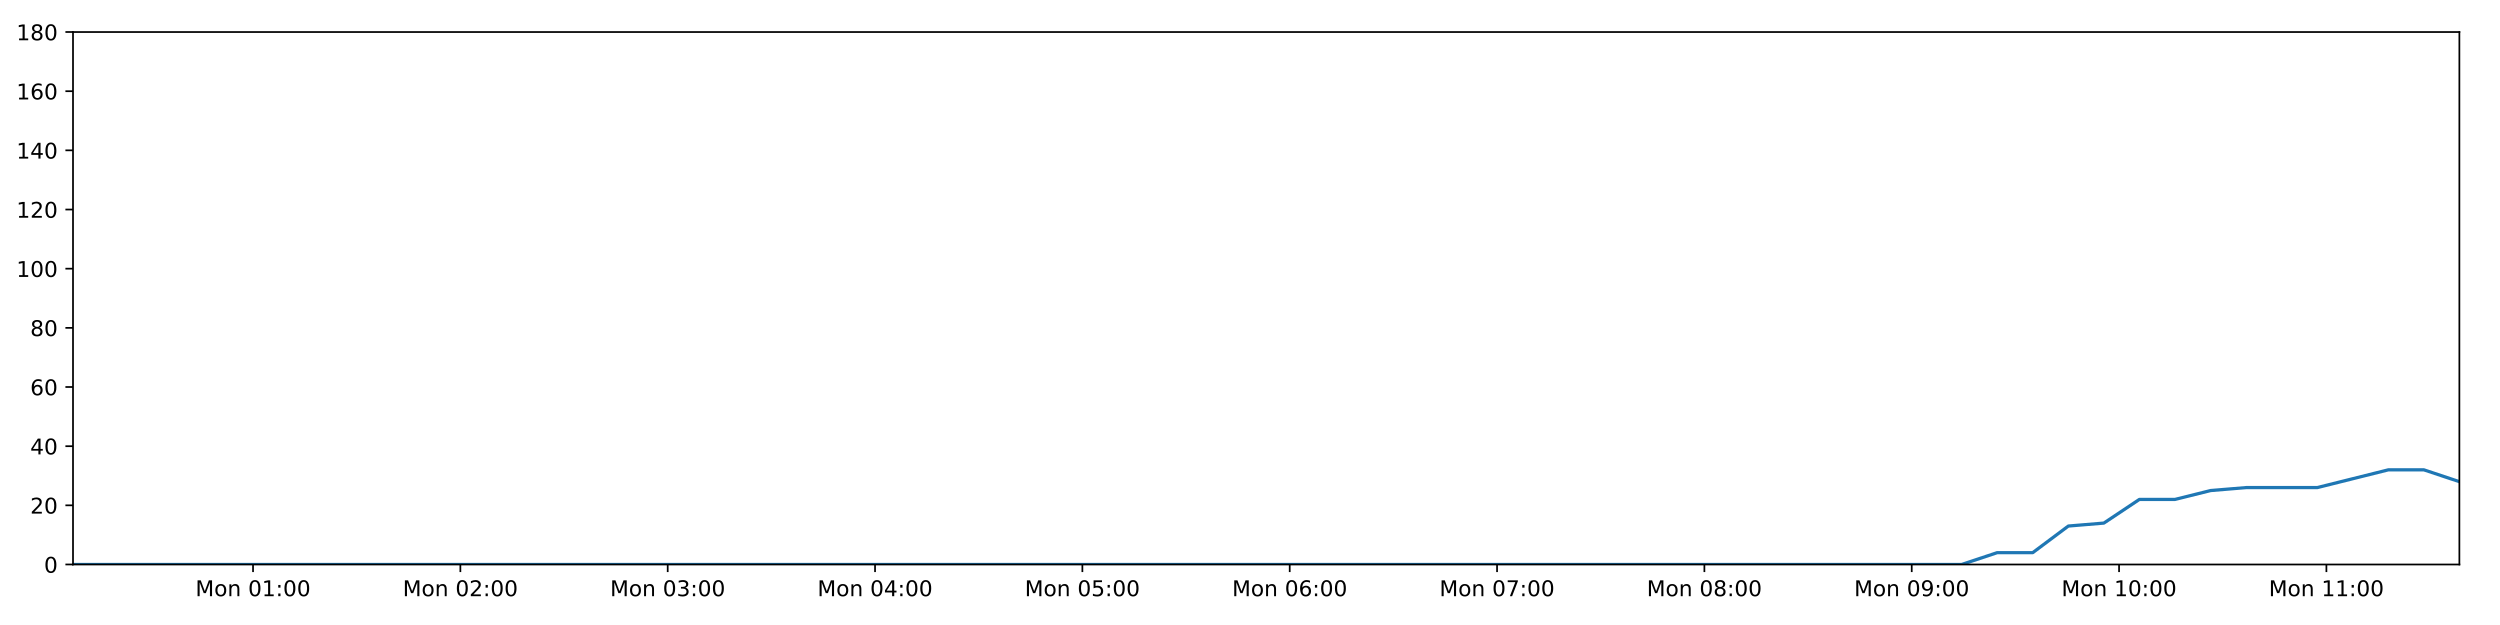
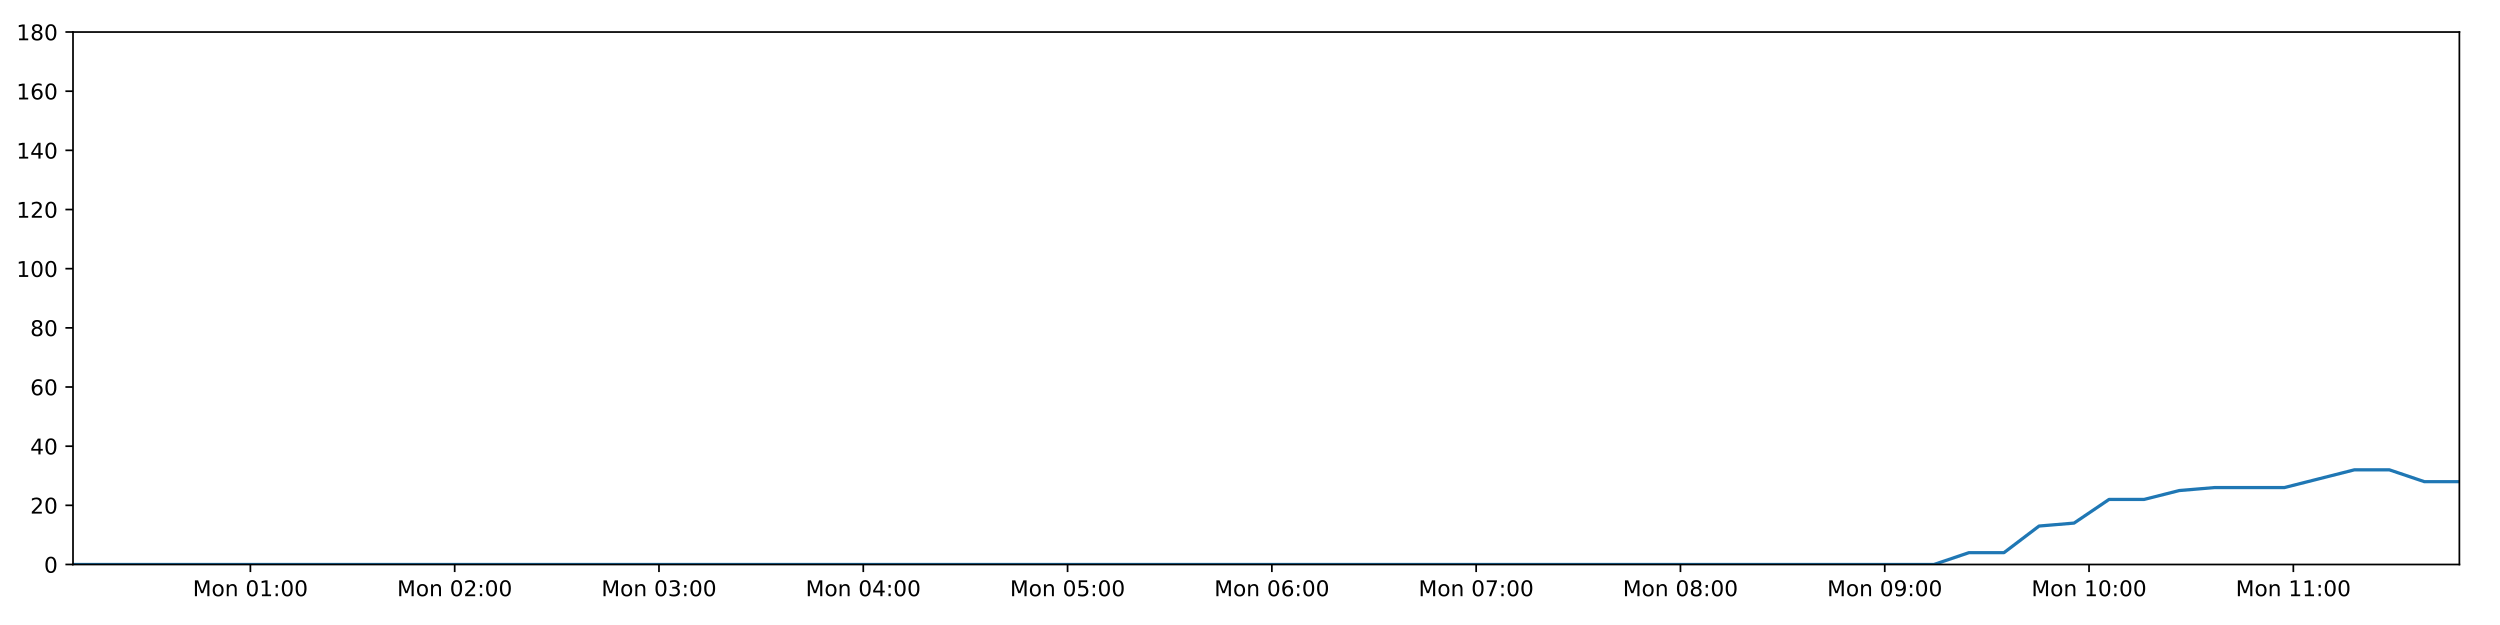
<svg xmlns="http://www.w3.org/2000/svg" xmlns:xlink="http://www.w3.org/1999/xlink" height="288pt" version="1.1" viewBox="0 0 1152 288" width="1152pt">
  <defs>
    <style type="text/css">
*{stroke-linecap:butt;stroke-linejoin:round;}
  </style>
  </defs>
  <g id="figure_1">
    <g id="patch_1">
      <path d="M 0 288  L 1152 288  L 1152 0  L 0 0  z " style="fill:#ffffff;" />
    </g>
    <g id="axes_1">
      <g id="patch_2">
        <path d="M 33.64 260.12  L 1133.28 260.12  L 1133.28 14.76  L 33.64 14.76  z " style="fill:#ffffff;" />
      </g>
      <g id="matplotlib.axis_1">
        <g id="xtick_1">
          <g id="line2d_1">
            <defs>
-               <path d="M 0 0  L 0 3.5  " id="m6c14a0bf6f" style="stroke:#000000;stroke-width:0.8;" />
-             </defs>
-             <g>
-               <use style="stroke:#000000;stroke-width:0.8;" x="116.596" xlink:href="#m6c14a0bf6f" y="260.12" />
+               <path d="M 0 0  L 0 3.5  " id="mf2131db971" style="stroke:#000000;stroke-width:0.8;" />
+             </defs>
+             <g>
+               <use style="stroke:#000000;stroke-width:0.8;" x="115.379" xlink:href="#mf2131db971" y="260.12" />
            </g>
          </g>
          <g id="text_1">
            <defs>
              <path d="M 9.812 72.906  L 24.516 72.906  L 43.109 23.297  L 61.812 72.906  L 76.516 72.906  L 76.516 0  L 66.891 0  L 66.891 64.016  L 48.094 14.016  L 38.188 14.016  L 19.391 64.016  L 19.391 0  L 9.812 0  z " id="DejaVuSans-77" />
              <path d="M 30.609 48.391  Q 23.391 48.391 19.188 42.75  Q 14.984 37.109 14.984 27.297  Q 14.984 17.484 19.156 11.844  Q 23.344 6.203 30.609 6.203  Q 37.797 6.203 41.984 11.859  Q 46.188 17.531 46.188 27.297  Q 46.188 37.016 41.984 42.703  Q 37.797 48.391 30.609 48.391  z M 30.609 56  Q 42.328 56 49.016 48.375  Q 55.719 40.766 55.719 27.297  Q 55.719 13.875 49.016 6.219  Q 42.328 -1.422 30.609 -1.422  Q 18.844 -1.422 12.172 6.219  Q 5.516 13.875 5.516 27.297  Q 5.516 40.766 12.172 48.375  Q 18.844 56 30.609 56  z " id="DejaVuSans-111" />
              <path d="M 54.891 33.016  L 54.891 0  L 45.906 0  L 45.906 32.719  Q 45.906 40.484 42.875 44.328  Q 39.844 48.188 33.797 48.188  Q 26.516 48.188 22.312 43.547  Q 18.109 38.922 18.109 30.906  L 18.109 0  L 9.078 0  L 9.078 54.688  L 18.109 54.688  L 18.109 46.188  Q 21.344 51.125 25.703 53.562  Q 30.078 56 35.797 56  Q 45.219 56 50.047 50.172  Q 54.891 44.344 54.891 33.016  z " id="DejaVuSans-110" />
              <path id="DejaVuSans-32" />
              <path d="M 31.781 66.406  Q 24.172 66.406 20.328 58.906  Q 16.5 51.422 16.5 36.375  Q 16.5 21.391 20.328 13.891  Q 24.172 6.391 31.781 6.391  Q 39.453 6.391 43.281 13.891  Q 47.125 21.391 47.125 36.375  Q 47.125 51.422 43.281 58.906  Q 39.453 66.406 31.781 66.406  z M 31.781 74.219  Q 44.047 74.219 50.516 64.516  Q 56.984 54.828 56.984 36.375  Q 56.984 17.969 50.516 8.266  Q 44.047 -1.422 31.781 -1.422  Q 19.531 -1.422 13.062 8.266  Q 6.594 17.969 6.594 36.375  Q 6.594 54.828 13.062 64.516  Q 19.531 74.219 31.781 74.219  z " id="DejaVuSans-48" />
              <path d="M 12.406 8.297  L 28.516 8.297  L 28.516 63.922  L 10.984 60.406  L 10.984 69.391  L 28.422 72.906  L 38.281 72.906  L 38.281 8.297  L 54.391 8.297  L 54.391 0  L 12.406 0  z " id="DejaVuSans-49" />
              <path d="M 11.719 12.406  L 22.016 12.406  L 22.016 0  L 11.719 0  z M 11.719 51.703  L 22.016 51.703  L 22.016 39.312  L 11.719 39.312  z " id="DejaVuSans-58" />
            </defs>
-             <g transform="translate(90.05566 274.7184)scale(0.1 -0.1)">
+             <g transform="translate(88.83827 274.7184)scale(0.1 -0.1)">
              <use xlink:href="#DejaVuSans-77" />
              <use x="86.279" xlink:href="#DejaVuSans-111" />
              <use x="147.461" xlink:href="#DejaVuSans-110" />
              <use x="210.84" xlink:href="#DejaVuSans-32" />
              <use x="242.627" xlink:href="#DejaVuSans-48" />
              <use x="306.25" xlink:href="#DejaVuSans-49" />
              <use x="369.873" xlink:href="#DejaVuSans-58" />
              <use x="403.564" xlink:href="#DejaVuSans-48" />
              <use x="467.188" xlink:href="#DejaVuSans-48" />
            </g>
          </g>
        </g>
        <g id="xtick_2">
          <g id="line2d_2">
            <g>
-               <use style="stroke:#000000;stroke-width:0.8;" x="212.137" xlink:href="#m6c14a0bf6f" y="260.12" />
+               <use style="stroke:#000000;stroke-width:0.8;" x="209.518" xlink:href="#mf2131db971" y="260.12" />
            </g>
          </g>
          <g id="text_2">
            <defs>
              <path d="M 19.188 8.297  L 53.609 8.297  L 53.609 0  L 7.328 0  L 7.328 8.297  Q 12.938 14.109 22.625 23.891  Q 32.328 33.688 34.812 36.531  Q 39.547 41.844 41.422 45.531  Q 43.312 49.219 43.312 52.781  Q 43.312 58.594 39.234 62.25  Q 35.156 65.922 28.609 65.922  Q 23.969 65.922 18.812 64.312  Q 13.672 62.703 7.812 59.422  L 7.812 69.391  Q 13.766 71.781 18.938 73  Q 24.125 74.219 28.422 74.219  Q 39.75 74.219 46.484 68.547  Q 53.219 62.891 53.219 53.422  Q 53.219 48.922 51.531 44.891  Q 49.859 40.875 45.406 35.406  Q 44.188 33.984 37.641 27.219  Q 31.109 20.453 19.188 8.297  z " id="DejaVuSans-50" />
            </defs>
-             <g transform="translate(185.5967 274.7184)scale(0.1 -0.1)">
+             <g transform="translate(182.9772 274.7184)scale(0.1 -0.1)">
              <use xlink:href="#DejaVuSans-77" />
              <use x="86.279" xlink:href="#DejaVuSans-111" />
              <use x="147.461" xlink:href="#DejaVuSans-110" />
              <use x="210.84" xlink:href="#DejaVuSans-32" />
              <use x="242.627" xlink:href="#DejaVuSans-48" />
              <use x="306.25" xlink:href="#DejaVuSans-50" />
              <use x="369.873" xlink:href="#DejaVuSans-58" />
              <use x="403.564" xlink:href="#DejaVuSans-48" />
              <use x="467.188" xlink:href="#DejaVuSans-48" />
            </g>
          </g>
        </g>
        <g id="xtick_3">
          <g id="line2d_3">
            <g>
-               <use style="stroke:#000000;stroke-width:0.8;" x="307.678" xlink:href="#m6c14a0bf6f" y="260.12" />
+               <use style="stroke:#000000;stroke-width:0.8;" x="303.657" xlink:href="#mf2131db971" y="260.12" />
            </g>
          </g>
          <g id="text_3">
            <defs>
              <path d="M 40.578 39.312  Q 47.656 37.797 51.625 33  Q 55.609 28.219 55.609 21.188  Q 55.609 10.406 48.188 4.484  Q 40.766 -1.422 27.094 -1.422  Q 22.516 -1.422 17.656 -0.516  Q 12.797 0.391 7.625 2.203  L 7.625 11.719  Q 11.719 9.328 16.594 8.109  Q 21.484 6.891 26.812 6.891  Q 36.078 6.891 40.938 10.547  Q 45.797 14.203 45.797 21.188  Q 45.797 27.641 41.281 31.266  Q 36.766 34.906 28.719 34.906  L 20.219 34.906  L 20.219 43.016  L 29.109 43.016  Q 36.375 43.016 40.234 45.922  Q 44.094 48.828 44.094 54.297  Q 44.094 59.906 40.109 62.906  Q 36.141 65.922 28.719 65.922  Q 24.656 65.922 20.016 65.031  Q 15.375 64.156 9.812 62.312  L 9.812 71.094  Q 15.438 72.656 20.344 73.438  Q 25.25 74.219 29.594 74.219  Q 40.828 74.219 47.359 69.109  Q 53.906 64.016 53.906 55.328  Q 53.906 49.266 50.438 45.094  Q 46.969 40.922 40.578 39.312  z " id="DejaVuSans-51" />
            </defs>
-             <g transform="translate(281.1377 274.7184)scale(0.1 -0.1)">
+             <g transform="translate(277.1162 274.7184)scale(0.1 -0.1)">
              <use xlink:href="#DejaVuSans-77" />
              <use x="86.279" xlink:href="#DejaVuSans-111" />
              <use x="147.461" xlink:href="#DejaVuSans-110" />
              <use x="210.84" xlink:href="#DejaVuSans-32" />
              <use x="242.627" xlink:href="#DejaVuSans-48" />
              <use x="306.25" xlink:href="#DejaVuSans-51" />
              <use x="369.873" xlink:href="#DejaVuSans-58" />
              <use x="403.564" xlink:href="#DejaVuSans-48" />
              <use x="467.188" xlink:href="#DejaVuSans-48" />
            </g>
          </g>
        </g>
        <g id="xtick_4">
          <g id="line2d_4">
            <g>
-               <use style="stroke:#000000;stroke-width:0.8;" x="403.219" xlink:href="#m6c14a0bf6f" y="260.12" />
+               <use style="stroke:#000000;stroke-width:0.8;" x="397.796" xlink:href="#mf2131db971" y="260.12" />
            </g>
          </g>
          <g id="text_4">
            <defs>
              <path d="M 37.797 64.312  L 12.891 25.391  L 37.797 25.391  z M 35.203 72.906  L 47.609 72.906  L 47.609 25.391  L 58.016 25.391  L 58.016 17.188  L 47.609 17.188  L 47.609 0  L 37.797 0  L 37.797 17.188  L 4.891 17.188  L 4.891 26.703  z " id="DejaVuSans-52" />
            </defs>
-             <g transform="translate(376.6788 274.7184)scale(0.1 -0.1)">
+             <g transform="translate(371.2552 274.7184)scale(0.1 -0.1)">
              <use xlink:href="#DejaVuSans-77" />
              <use x="86.279" xlink:href="#DejaVuSans-111" />
              <use x="147.461" xlink:href="#DejaVuSans-110" />
              <use x="210.84" xlink:href="#DejaVuSans-32" />
              <use x="242.627" xlink:href="#DejaVuSans-48" />
              <use x="306.25" xlink:href="#DejaVuSans-52" />
              <use x="369.873" xlink:href="#DejaVuSans-58" />
              <use x="403.564" xlink:href="#DejaVuSans-48" />
              <use x="467.188" xlink:href="#DejaVuSans-48" />
            </g>
          </g>
        </g>
        <g id="xtick_5">
          <g id="line2d_5">
            <g>
-               <use style="stroke:#000000;stroke-width:0.8;" x="498.76" xlink:href="#m6c14a0bf6f" y="260.12" />
+               <use style="stroke:#000000;stroke-width:0.8;" x="491.935" xlink:href="#mf2131db971" y="260.12" />
            </g>
          </g>
          <g id="text_5">
            <defs>
              <path d="M 10.797 72.906  L 49.516 72.906  L 49.516 64.594  L 19.828 64.594  L 19.828 46.734  Q 21.969 47.469 24.109 47.828  Q 26.266 48.188 28.422 48.188  Q 40.625 48.188 47.75 41.5  Q 54.891 34.812 54.891 23.391  Q 54.891 11.625 47.562 5.094  Q 40.234 -1.422 26.906 -1.422  Q 22.312 -1.422 17.547 -0.641  Q 12.797 0.141 7.719 1.703  L 7.719 11.625  Q 12.109 9.234 16.797 8.062  Q 21.484 6.891 26.703 6.891  Q 35.156 6.891 40.078 11.328  Q 45.016 15.766 45.016 23.391  Q 45.016 31 40.078 35.438  Q 35.156 39.891 26.703 39.891  Q 22.75 39.891 18.812 39.016  Q 14.891 38.141 10.797 36.281  z " id="DejaVuSans-53" />
            </defs>
-             <g transform="translate(472.2198 274.7184)scale(0.1 -0.1)">
+             <g transform="translate(465.3942 274.7184)scale(0.1 -0.1)">
              <use xlink:href="#DejaVuSans-77" />
              <use x="86.279" xlink:href="#DejaVuSans-111" />
              <use x="147.461" xlink:href="#DejaVuSans-110" />
              <use x="210.84" xlink:href="#DejaVuSans-32" />
              <use x="242.627" xlink:href="#DejaVuSans-48" />
              <use x="306.25" xlink:href="#DejaVuSans-53" />
              <use x="369.873" xlink:href="#DejaVuSans-58" />
              <use x="403.564" xlink:href="#DejaVuSans-48" />
              <use x="467.188" xlink:href="#DejaVuSans-48" />
            </g>
          </g>
        </g>
        <g id="xtick_6">
          <g id="line2d_6">
            <g>
-               <use style="stroke:#000000;stroke-width:0.8;" x="594.301" xlink:href="#m6c14a0bf6f" y="260.12" />
+               <use style="stroke:#000000;stroke-width:0.8;" x="586.074" xlink:href="#mf2131db971" y="260.12" />
            </g>
          </g>
          <g id="text_6">
            <defs>
              <path d="M 33.016 40.375  Q 26.375 40.375 22.484 35.828  Q 18.609 31.297 18.609 23.391  Q 18.609 15.531 22.484 10.953  Q 26.375 6.391 33.016 6.391  Q 39.656 6.391 43.531 10.953  Q 47.406 15.531 47.406 23.391  Q 47.406 31.297 43.531 35.828  Q 39.656 40.375 33.016 40.375  z M 52.594 71.297  L 52.594 62.312  Q 48.875 64.062 45.094 64.984  Q 41.312 65.922 37.594 65.922  Q 27.828 65.922 22.672 59.328  Q 17.531 52.734 16.797 39.406  Q 19.672 43.656 24.016 45.922  Q 28.375 48.188 33.594 48.188  Q 44.578 48.188 50.953 41.516  Q 57.328 34.859 57.328 23.391  Q 57.328 12.156 50.688 5.359  Q 44.047 -1.422 33.016 -1.422  Q 20.359 -1.422 13.672 8.266  Q 6.984 17.969 6.984 36.375  Q 6.984 53.656 15.188 63.938  Q 23.391 74.219 37.203 74.219  Q 40.922 74.219 44.703 73.484  Q 48.484 72.75 52.594 71.297  z " id="DejaVuSans-54" />
            </defs>
-             <g transform="translate(567.7608 274.7184)scale(0.1 -0.1)">
+             <g transform="translate(559.5332 274.7184)scale(0.1 -0.1)">
              <use xlink:href="#DejaVuSans-77" />
              <use x="86.279" xlink:href="#DejaVuSans-111" />
              <use x="147.461" xlink:href="#DejaVuSans-110" />
              <use x="210.84" xlink:href="#DejaVuSans-32" />
              <use x="242.627" xlink:href="#DejaVuSans-48" />
              <use x="306.25" xlink:href="#DejaVuSans-54" />
              <use x="369.873" xlink:href="#DejaVuSans-58" />
              <use x="403.564" xlink:href="#DejaVuSans-48" />
              <use x="467.188" xlink:href="#DejaVuSans-48" />
            </g>
          </g>
        </g>
        <g id="xtick_7">
          <g id="line2d_7">
            <g>
-               <use style="stroke:#000000;stroke-width:0.8;" x="689.843" xlink:href="#m6c14a0bf6f" y="260.12" />
+               <use style="stroke:#000000;stroke-width:0.8;" x="680.213" xlink:href="#mf2131db971" y="260.12" />
            </g>
          </g>
          <g id="text_7">
            <defs>
              <path d="M 8.203 72.906  L 55.078 72.906  L 55.078 68.703  L 28.609 0  L 18.312 0  L 43.219 64.594  L 8.203 64.594  z " id="DejaVuSans-55" />
            </defs>
-             <g transform="translate(663.3019 274.7184)scale(0.1 -0.1)">
+             <g transform="translate(653.6721 274.7184)scale(0.1 -0.1)">
              <use xlink:href="#DejaVuSans-77" />
              <use x="86.279" xlink:href="#DejaVuSans-111" />
              <use x="147.461" xlink:href="#DejaVuSans-110" />
              <use x="210.84" xlink:href="#DejaVuSans-32" />
              <use x="242.627" xlink:href="#DejaVuSans-48" />
              <use x="306.25" xlink:href="#DejaVuSans-55" />
              <use x="369.873" xlink:href="#DejaVuSans-58" />
              <use x="403.564" xlink:href="#DejaVuSans-48" />
              <use x="467.188" xlink:href="#DejaVuSans-48" />
            </g>
          </g>
        </g>
        <g id="xtick_8">
          <g id="line2d_8">
            <g>
-               <use style="stroke:#000000;stroke-width:0.8;" x="785.384" xlink:href="#m6c14a0bf6f" y="260.12" />
+               <use style="stroke:#000000;stroke-width:0.8;" x="774.352" xlink:href="#mf2131db971" y="260.12" />
            </g>
          </g>
          <g id="text_8">
            <defs>
              <path d="M 31.781 34.625  Q 24.75 34.625 20.719 30.859  Q 16.703 27.094 16.703 20.516  Q 16.703 13.922 20.719 10.156  Q 24.75 6.391 31.781 6.391  Q 38.812 6.391 42.859 10.172  Q 46.922 13.969 46.922 20.516  Q 46.922 27.094 42.891 30.859  Q 38.875 34.625 31.781 34.625  z M 21.922 38.812  Q 15.578 40.375 12.031 44.719  Q 8.5 49.078 8.5 55.328  Q 8.5 64.062 14.719 69.141  Q 20.953 74.219 31.781 74.219  Q 42.672 74.219 48.875 69.141  Q 55.078 64.062 55.078 55.328  Q 55.078 49.078 51.531 44.719  Q 48 40.375 41.703 38.812  Q 48.828 37.156 52.797 32.312  Q 56.781 27.484 56.781 20.516  Q 56.781 9.906 50.312 4.234  Q 43.844 -1.422 31.781 -1.422  Q 19.734 -1.422 13.25 4.234  Q 6.781 9.906 6.781 20.516  Q 6.781 27.484 10.781 32.312  Q 14.797 37.156 21.922 38.812  z M 18.312 54.391  Q 18.312 48.734 21.844 45.562  Q 25.391 42.391 31.781 42.391  Q 38.141 42.391 41.719 45.562  Q 45.312 48.734 45.312 54.391  Q 45.312 60.062 41.719 63.234  Q 38.141 66.406 31.781 66.406  Q 25.391 66.406 21.844 63.234  Q 18.312 60.062 18.312 54.391  z " id="DejaVuSans-56" />
            </defs>
-             <g transform="translate(758.8429 274.7184)scale(0.1 -0.1)">
+             <g transform="translate(747.8111 274.7184)scale(0.1 -0.1)">
              <use xlink:href="#DejaVuSans-77" />
              <use x="86.279" xlink:href="#DejaVuSans-111" />
              <use x="147.461" xlink:href="#DejaVuSans-110" />
              <use x="210.84" xlink:href="#DejaVuSans-32" />
              <use x="242.627" xlink:href="#DejaVuSans-48" />
              <use x="306.25" xlink:href="#DejaVuSans-56" />
              <use x="369.873" xlink:href="#DejaVuSans-58" />
              <use x="403.564" xlink:href="#DejaVuSans-48" />
              <use x="467.188" xlink:href="#DejaVuSans-48" />
            </g>
          </g>
        </g>
        <g id="xtick_9">
          <g id="line2d_9">
            <g>
-               <use style="stroke:#000000;stroke-width:0.8;" x="880.925" xlink:href="#m6c14a0bf6f" y="260.12" />
+               <use style="stroke:#000000;stroke-width:0.8;" x="868.491" xlink:href="#mf2131db971" y="260.12" />
            </g>
          </g>
          <g id="text_9">
            <defs>
              <path d="M 10.984 1.516  L 10.984 10.5  Q 14.703 8.734 18.5 7.812  Q 22.312 6.891 25.984 6.891  Q 35.75 6.891 40.891 13.453  Q 46.047 20.016 46.781 33.406  Q 43.953 29.203 39.594 26.953  Q 35.25 24.703 29.984 24.703  Q 19.047 24.703 12.672 31.312  Q 6.297 37.938 6.297 49.422  Q 6.297 60.641 12.938 67.422  Q 19.578 74.219 30.609 74.219  Q 43.266 74.219 49.922 64.516  Q 56.594 54.828 56.594 36.375  Q 56.594 19.141 48.406 8.859  Q 40.234 -1.422 26.422 -1.422  Q 22.703 -1.422 18.891 -0.688  Q 15.094 0.047 10.984 1.516  z M 30.609 32.422  Q 37.25 32.422 41.125 36.953  Q 45.016 41.5 45.016 49.422  Q 45.016 57.281 41.125 61.844  Q 37.25 66.406 30.609 66.406  Q 23.969 66.406 20.094 61.844  Q 16.219 57.281 16.219 49.422  Q 16.219 41.5 20.094 36.953  Q 23.969 32.422 30.609 32.422  z " id="DejaVuSans-57" />
            </defs>
-             <g transform="translate(854.384 274.7184)scale(0.1 -0.1)">
+             <g transform="translate(841.9501 274.7184)scale(0.1 -0.1)">
              <use xlink:href="#DejaVuSans-77" />
              <use x="86.279" xlink:href="#DejaVuSans-111" />
              <use x="147.461" xlink:href="#DejaVuSans-110" />
              <use x="210.84" xlink:href="#DejaVuSans-32" />
              <use x="242.627" xlink:href="#DejaVuSans-48" />
              <use x="306.25" xlink:href="#DejaVuSans-57" />
              <use x="369.873" xlink:href="#DejaVuSans-58" />
              <use x="403.564" xlink:href="#DejaVuSans-48" />
              <use x="467.188" xlink:href="#DejaVuSans-48" />
            </g>
          </g>
        </g>
        <g id="xtick_10">
          <g id="line2d_10">
            <g>
-               <use style="stroke:#000000;stroke-width:0.8;" x="976.466" xlink:href="#m6c14a0bf6f" y="260.12" />
+               <use style="stroke:#000000;stroke-width:0.8;" x="962.63" xlink:href="#mf2131db971" y="260.12" />
            </g>
          </g>
          <g id="text_10">
-             <g transform="translate(949.925 274.7184)scale(0.1 -0.1)">
+             <g transform="translate(936.0891 274.7184)scale(0.1 -0.1)">
              <use xlink:href="#DejaVuSans-77" />
              <use x="86.279" xlink:href="#DejaVuSans-111" />
              <use x="147.461" xlink:href="#DejaVuSans-110" />
              <use x="210.84" xlink:href="#DejaVuSans-32" />
              <use x="242.627" xlink:href="#DejaVuSans-49" />
              <use x="306.25" xlink:href="#DejaVuSans-48" />
              <use x="369.873" xlink:href="#DejaVuSans-58" />
              <use x="403.564" xlink:href="#DejaVuSans-48" />
              <use x="467.188" xlink:href="#DejaVuSans-48" />
            </g>
          </g>
        </g>
        <g id="xtick_11">
          <g id="line2d_11">
            <g>
-               <use style="stroke:#000000;stroke-width:0.8;" x="1072.007" xlink:href="#m6c14a0bf6f" y="260.12" />
+               <use style="stroke:#000000;stroke-width:0.8;" x="1056.769" xlink:href="#mf2131db971" y="260.12" />
            </g>
          </g>
          <g id="text_11">
-             <g transform="translate(1045.466 274.7184)scale(0.1 -0.1)">
+             <g transform="translate(1030.228 274.7184)scale(0.1 -0.1)">
              <use xlink:href="#DejaVuSans-77" />
              <use x="86.279" xlink:href="#DejaVuSans-111" />
              <use x="147.461" xlink:href="#DejaVuSans-110" />
              <use x="210.84" xlink:href="#DejaVuSans-32" />
              <use x="242.627" xlink:href="#DejaVuSans-49" />
              <use x="306.25" xlink:href="#DejaVuSans-49" />
              <use x="369.873" xlink:href="#DejaVuSans-58" />
              <use x="403.564" xlink:href="#DejaVuSans-48" />
              <use x="467.188" xlink:href="#DejaVuSans-48" />
            </g>
          </g>
        </g>
      </g>
      <g id="matplotlib.axis_2">
        <g id="ytick_1">
          <g id="line2d_12">
            <defs>
-               <path d="M 0 0  L -3.5 0  " id="med6a170df6" style="stroke:#000000;stroke-width:0.8;" />
-             </defs>
-             <g>
-               <use style="stroke:#000000;stroke-width:0.8;" x="33.64" xlink:href="#med6a170df6" y="260.12" />
+               <path d="M 0 0  L -3.5 0  " id="m0508966690" style="stroke:#000000;stroke-width:0.8;" />
+             </defs>
+             <g>
+               <use style="stroke:#000000;stroke-width:0.8;" x="33.64" xlink:href="#m0508966690" y="260.12" />
            </g>
          </g>
          <g id="text_12">
            <g transform="translate(20.2775 263.9192)scale(0.1 -0.1)">
              <use xlink:href="#DejaVuSans-48" />
            </g>
          </g>
        </g>
        <g id="ytick_2">
          <g id="line2d_13">
            <g>
-               <use style="stroke:#000000;stroke-width:0.8;" x="33.64" xlink:href="#med6a170df6" y="232.858" />
+               <use style="stroke:#000000;stroke-width:0.8;" x="33.64" xlink:href="#m0508966690" y="232.858" />
            </g>
          </g>
          <g id="text_13">
            <g transform="translate(13.915 236.657)scale(0.1 -0.1)">
              <use xlink:href="#DejaVuSans-50" />
              <use x="63.623" xlink:href="#DejaVuSans-48" />
            </g>
          </g>
        </g>
        <g id="ytick_3">
          <g id="line2d_14">
            <g>
-               <use style="stroke:#000000;stroke-width:0.8;" x="33.64" xlink:href="#med6a170df6" y="205.596" />
+               <use style="stroke:#000000;stroke-width:0.8;" x="33.64" xlink:href="#m0508966690" y="205.596" />
            </g>
          </g>
          <g id="text_14">
            <g transform="translate(13.915 209.3948)scale(0.1 -0.1)">
              <use xlink:href="#DejaVuSans-52" />
              <use x="63.623" xlink:href="#DejaVuSans-48" />
            </g>
          </g>
        </g>
        <g id="ytick_4">
          <g id="line2d_15">
            <g>
-               <use style="stroke:#000000;stroke-width:0.8;" x="33.64" xlink:href="#med6a170df6" y="178.333" />
+               <use style="stroke:#000000;stroke-width:0.8;" x="33.64" xlink:href="#m0508966690" y="178.333" />
            </g>
          </g>
          <g id="text_15">
            <g transform="translate(13.915 182.1326)scale(0.1 -0.1)">
              <use xlink:href="#DejaVuSans-54" />
              <use x="63.623" xlink:href="#DejaVuSans-48" />
            </g>
          </g>
        </g>
        <g id="ytick_5">
          <g id="line2d_16">
            <g>
-               <use style="stroke:#000000;stroke-width:0.8;" x="33.64" xlink:href="#med6a170df6" y="151.071" />
+               <use style="stroke:#000000;stroke-width:0.8;" x="33.64" xlink:href="#m0508966690" y="151.071" />
            </g>
          </g>
          <g id="text_16">
            <g transform="translate(13.915 154.8703)scale(0.1 -0.1)">
              <use xlink:href="#DejaVuSans-56" />
              <use x="63.623" xlink:href="#DejaVuSans-48" />
            </g>
          </g>
        </g>
        <g id="ytick_6">
          <g id="line2d_17">
            <g>
-               <use style="stroke:#000000;stroke-width:0.8;" x="33.64" xlink:href="#med6a170df6" y="123.809" />
+               <use style="stroke:#000000;stroke-width:0.8;" x="33.64" xlink:href="#m0508966690" y="123.809" />
            </g>
          </g>
          <g id="text_17">
            <g transform="translate(7.5525 127.6081)scale(0.1 -0.1)">
              <use xlink:href="#DejaVuSans-49" />
              <use x="63.623" xlink:href="#DejaVuSans-48" />
              <use x="127.246" xlink:href="#DejaVuSans-48" />
            </g>
          </g>
        </g>
        <g id="ytick_7">
          <g id="line2d_18">
            <g>
-               <use style="stroke:#000000;stroke-width:0.8;" x="33.64" xlink:href="#med6a170df6" y="96.547" />
+               <use style="stroke:#000000;stroke-width:0.8;" x="33.64" xlink:href="#m0508966690" y="96.547" />
            </g>
          </g>
          <g id="text_18">
            <g transform="translate(7.5525 100.3459)scale(0.1 -0.1)">
              <use xlink:href="#DejaVuSans-49" />
              <use x="63.623" xlink:href="#DejaVuSans-50" />
              <use x="127.246" xlink:href="#DejaVuSans-48" />
            </g>
          </g>
        </g>
        <g id="ytick_8">
          <g id="line2d_19">
            <g>
-               <use style="stroke:#000000;stroke-width:0.8;" x="33.64" xlink:href="#med6a170df6" y="69.284" />
+               <use style="stroke:#000000;stroke-width:0.8;" x="33.64" xlink:href="#m0508966690" y="69.284" />
            </g>
          </g>
          <g id="text_19">
            <g transform="translate(7.5525 73.08366)scale(0.1 -0.1)">
              <use xlink:href="#DejaVuSans-49" />
              <use x="63.623" xlink:href="#DejaVuSans-52" />
              <use x="127.246" xlink:href="#DejaVuSans-48" />
            </g>
          </g>
        </g>
        <g id="ytick_9">
          <g id="line2d_20">
            <g>
-               <use style="stroke:#000000;stroke-width:0.8;" x="33.64" xlink:href="#med6a170df6" y="42.022" />
+               <use style="stroke:#000000;stroke-width:0.8;" x="33.64" xlink:href="#m0508966690" y="42.022" />
            </g>
          </g>
          <g id="text_20">
            <g transform="translate(7.5525 45.82144)scale(0.1 -0.1)">
              <use xlink:href="#DejaVuSans-49" />
              <use x="63.623" xlink:href="#DejaVuSans-54" />
              <use x="127.246" xlink:href="#DejaVuSans-48" />
            </g>
          </g>
        </g>
        <g id="ytick_10">
          <g id="line2d_21">
            <g>
-               <use style="stroke:#000000;stroke-width:0.8;" x="33.64" xlink:href="#med6a170df6" y="14.76" />
+               <use style="stroke:#000000;stroke-width:0.8;" x="33.64" xlink:href="#m0508966690" y="14.76" />
            </g>
          </g>
          <g id="text_21">
            <g transform="translate(7.5525 18.55922)scale(0.1 -0.1)">
              <use xlink:href="#DejaVuSans-49" />
              <use x="63.623" xlink:href="#DejaVuSans-56" />
              <use x="127.246" xlink:href="#DejaVuSans-48" />
            </g>
          </g>
        </g>
      </g>
      <g id="line2d_22">
-         <path clip-path="url(#pcddecc09ad)" d="M 33.64 260.12  L 49.748 260.12  L 65.869 260.12  L 81.976 260.12  L 98.084 260.12  L 114.19 260.12  L 130.299 260.12  L 146.405 260.12  L 162.509 260.12  L 178.615 260.12  L 194.731 260.12  L 210.841 260.12  L 226.945 260.12  L 243.055 260.12  L 259.161 260.12  L 275.269 260.12  L 291.375 260.12  L 307.482 260.12  L 323.593 260.12  L 339.713 260.12  L 355.82 260.12  L 371.932 260.12  L 388.047 260.12  L 404.151 260.12  L 420.26 260.12  L 436.366 260.12  L 452.471 260.12  L 468.584 260.12  L 484.701 260.12  L 500.812 260.12  L 516.921 260.12  L 533.029 260.12  L 549.136 260.12  L 565.244 260.12  L 581.349 260.12  L 597.46 260.12  L 613.602 260.12  L 629.707 260.12  L 645.816 260.12  L 661.933 260.12  L 678.051 260.12  L 694.161 260.12  L 710.273 260.12  L 726.379 260.12  L 742.498 260.12  L 758.615 260.12  L 774.722 260.12  L 790.827 260.12  L 806.946 260.12  L 823.065 260.12  L 839.172 260.12  L 855.283 260.12  L 871.394 260.12  L 887.539 260.12  L 903.917 260.12  L 920.301 254.668  L 936.677 254.668  L 953.09 242.4  L 969.456 241.036  L 985.826 230.132  L 1002.245 230.132  L 1018.674 226.042  L 1035.054 224.679  L 1051.426 224.679  L 1067.805 224.679  L 1084.175 220.59  L 1100.542 216.5  L 1116.912 216.5  L 1133.28 221.953  " style="fill:none;stroke:#1f77b4;stroke-linecap:square;stroke-width:1.5;" />
+         <path clip-path="url(#pd3c690e42c)" d="M 33.64 260.12  L 49.511 260.12  L 65.396 260.12  L 81.267 260.12  L 97.138 260.12  L 113.008 260.12  L 128.881 260.12  L 144.75 260.12  L 160.618 260.12  L 176.487 260.12  L 192.367 260.12  L 208.24 260.12  L 224.108 260.12  L 239.982 260.12  L 255.851 260.12  L 271.723 260.12  L 287.592 260.12  L 303.463 260.12  L 319.338 260.12  L 335.221 260.12  L 351.092 260.12  L 366.968 260.12  L 382.846 260.12  L 398.714 260.12  L 414.586 260.12  L 430.456 260.12  L 446.325 260.12  L 462.201 260.12  L 478.082 260.12  L 493.956 260.12  L 509.829 260.12  L 525.701 260.12  L 541.571 260.12  L 557.442 260.12  L 573.311 260.12  L 589.186 260.12  L 605.091 260.12  L 620.96 260.12  L 636.832 260.12  L 652.713 260.12  L 668.594 260.12  L 684.468 260.12  L 700.343 260.12  L 716.213 260.12  L 732.096 260.12  L 747.976 260.12  L 763.847 260.12  L 779.715 260.12  L 795.598 260.12  L 811.48 260.12  L 827.35 260.12  L 843.225 260.12  L 859.1 260.12  L 875.008 260.12  L 891.146 260.12  L 907.289 254.668  L 923.425 254.668  L 939.597 242.4  L 955.723 241.036  L 971.853 230.132  L 988.03 230.132  L 1004.219 226.042  L 1020.359 224.679  L 1036.49 224.679  L 1052.628 224.679  L 1068.758 220.59  L 1084.886 216.5  L 1101.015 216.5  L 1117.143 221.953  L 1133.28 221.953  " style="fill:none;stroke:#1f77b4;stroke-linecap:square;stroke-width:1.5;" />
      </g>
      <g id="patch_3">
        <path d="M 33.64 260.12  L 33.64 14.76  " style="fill:none;stroke:#000000;stroke-linecap:square;stroke-linejoin:miter;stroke-width:0.8;" />
      </g>
      <g id="patch_4">
        <path d="M 1133.28 260.12  L 1133.28 14.76  " style="fill:none;stroke:#000000;stroke-linecap:square;stroke-linejoin:miter;stroke-width:0.8;" />
      </g>
      <g id="patch_5">
        <path d="M 33.64 260.12  L 1133.28 260.12  " style="fill:none;stroke:#000000;stroke-linecap:square;stroke-linejoin:miter;stroke-width:0.8;" />
      </g>
      <g id="patch_6">
        <path d="M 33.64 14.76  L 1133.28 14.76  " style="fill:none;stroke:#000000;stroke-linecap:square;stroke-linejoin:miter;stroke-width:0.8;" />
      </g>
    </g>
  </g>
  <defs>
-     <clipPath id="pcddecc09ad">
+     <clipPath id="pd3c690e42c">
      <rect height="245.36" width="1099.64" x="33.64" y="14.76" />
    </clipPath>
  </defs>
</svg>
